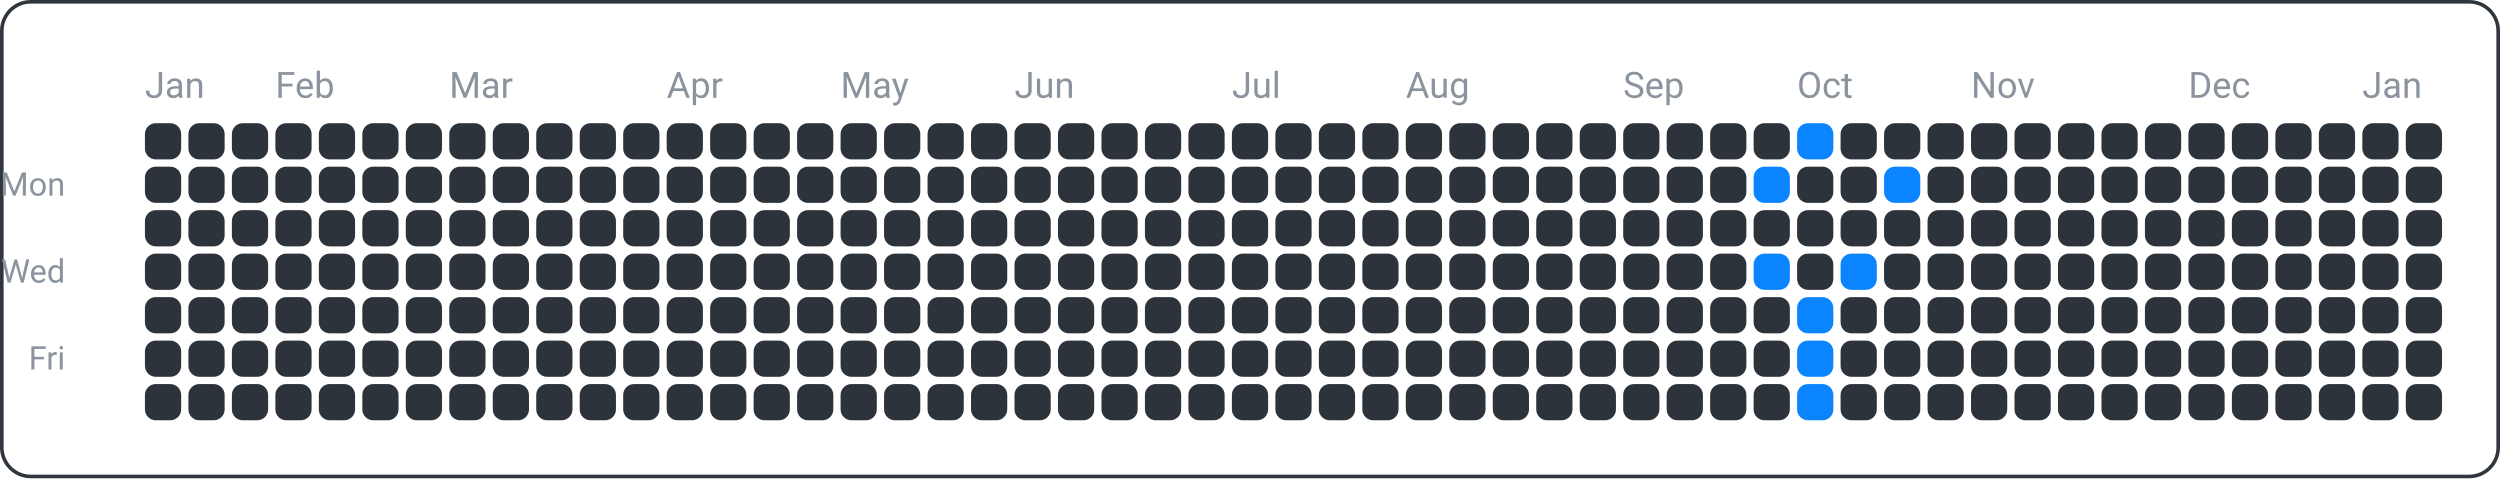
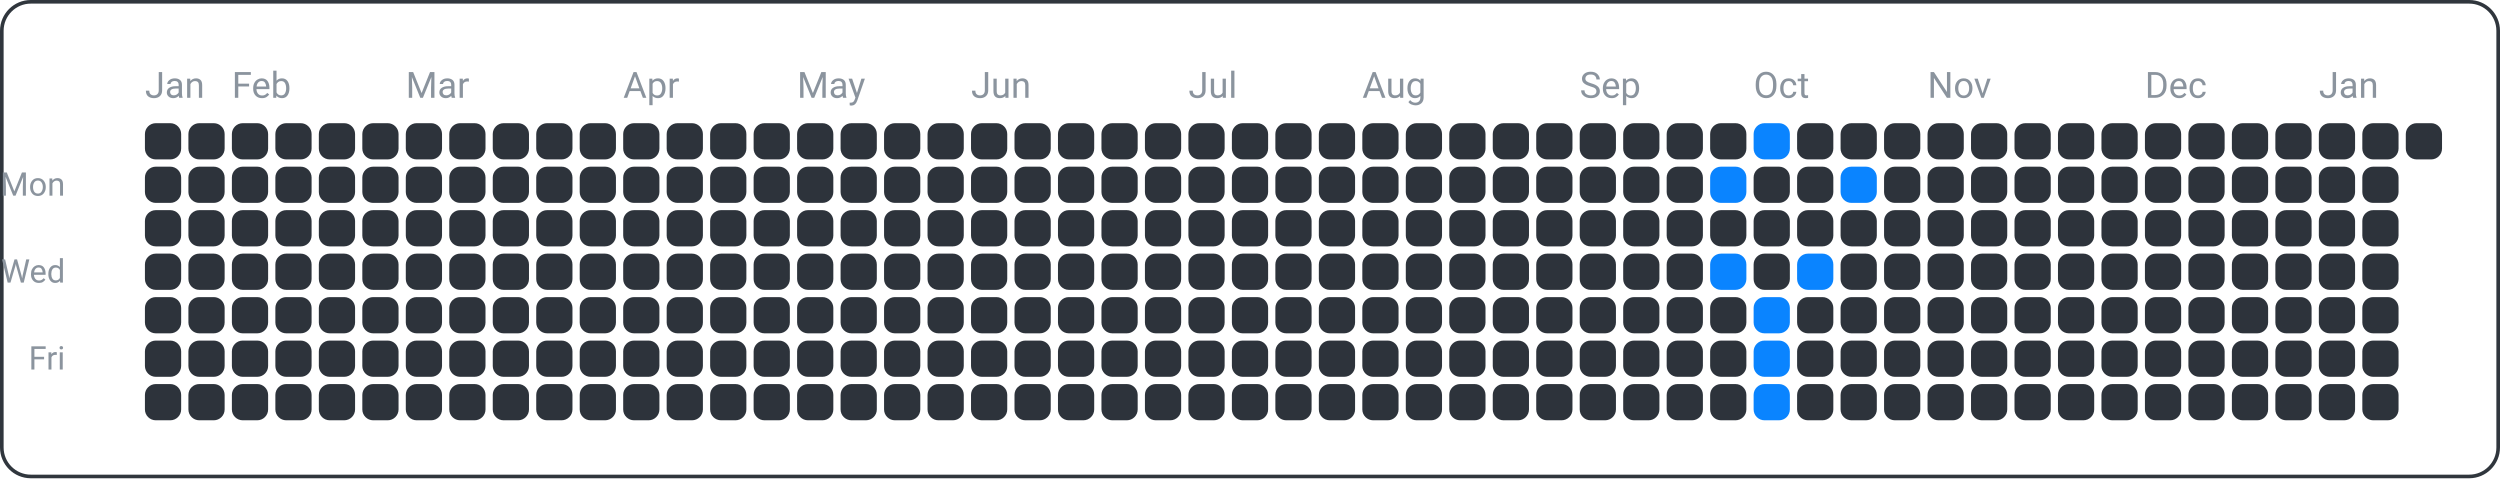
<svg xmlns="http://www.w3.org/2000/svg" width="690" height="132" viewBox="0 0 690 132">
  <rect x="0.5" y="0.5" width="689" height="131" fill="none" rx="8" ry="8" stroke="#30363d" />
  <text x="18" y="54" font-family="ui-sans-serif, -apple-system, Segoe UI, Roboto, Helvetica, Arial" font-size="9" fill="#8b949e" text-anchor="end">Mon</text>
  <text x="18" y="78" font-family="ui-sans-serif, -apple-system, Segoe UI, Roboto, Helvetica, Arial" font-size="9" fill="#8b949e" text-anchor="end">Wed</text>
  <text x="18" y="102" font-family="ui-sans-serif, -apple-system, Segoe UI, Roboto, Helvetica, Arial" font-size="9" fill="#8b949e" text-anchor="end">Fri</text>
  <text x="40" y="27" font-family="ui-sans-serif, -apple-system, Segoe UI, Roboto, Helvetica, Arial" font-size="10" fill="#8b949e" text-anchor="start">Jan</text>
-   <text x="76" y="27" font-family="ui-sans-serif, -apple-system, Segoe UI, Roboto, Helvetica, Arial" font-size="10" fill="#8b949e" text-anchor="start">Feb</text>
-   <text x="124" y="27" font-family="ui-sans-serif, -apple-system, Segoe UI, Roboto, Helvetica, Arial" font-size="10" fill="#8b949e" text-anchor="start">Mar</text>
-   <text x="184" y="27" font-family="ui-sans-serif, -apple-system, Segoe UI, Roboto, Helvetica, Arial" font-size="10" fill="#8b949e" text-anchor="start">Apr</text>
-   <text x="232" y="27" font-family="ui-sans-serif, -apple-system, Segoe UI, Roboto, Helvetica, Arial" font-size="10" fill="#8b949e" text-anchor="start">May</text>
-   <text x="280" y="27" font-family="ui-sans-serif, -apple-system, Segoe UI, Roboto, Helvetica, Arial" font-size="10" fill="#8b949e" text-anchor="start">Jun</text>
-   <text x="340" y="27" font-family="ui-sans-serif, -apple-system, Segoe UI, Roboto, Helvetica, Arial" font-size="10" fill="#8b949e" text-anchor="start">Jul</text>
-   <text x="388" y="27" font-family="ui-sans-serif, -apple-system, Segoe UI, Roboto, Helvetica, Arial" font-size="10" fill="#8b949e" text-anchor="start">Aug</text>
-   <text x="448" y="27" font-family="ui-sans-serif, -apple-system, Segoe UI, Roboto, Helvetica, Arial" font-size="10" fill="#8b949e" text-anchor="start">Sep</text>
-   <text x="496" y="27" font-family="ui-sans-serif, -apple-system, Segoe UI, Roboto, Helvetica, Arial" font-size="10" fill="#8b949e" text-anchor="start">Oct</text>
-   <text x="544" y="27" font-family="ui-sans-serif, -apple-system, Segoe UI, Roboto, Helvetica, Arial" font-size="10" fill="#8b949e" text-anchor="start">Nov</text>
-   <text x="604" y="27" font-family="ui-sans-serif, -apple-system, Segoe UI, Roboto, Helvetica, Arial" font-size="10" fill="#8b949e" text-anchor="start">Dec</text>
-   <text x="652" y="27" font-family="ui-sans-serif, -apple-system, Segoe UI, Roboto, Helvetica, Arial" font-size="10" fill="#8b949e" text-anchor="start">Jan</text>
+   <text x="64" y="27" font-family="ui-sans-serif, -apple-system, Segoe UI, Roboto, Helvetica, Arial" font-size="10" fill="#8b949e" text-anchor="start">Feb</text>
+   <text x="112" y="27" font-family="ui-sans-serif, -apple-system, Segoe UI, Roboto, Helvetica, Arial" font-size="10" fill="#8b949e" text-anchor="start">Mar</text>
+   <text x="172" y="27" font-family="ui-sans-serif, -apple-system, Segoe UI, Roboto, Helvetica, Arial" font-size="10" fill="#8b949e" text-anchor="start">Apr</text>
+   <text x="220" y="27" font-family="ui-sans-serif, -apple-system, Segoe UI, Roboto, Helvetica, Arial" font-size="10" fill="#8b949e" text-anchor="start">May</text>
+   <text x="268" y="27" font-family="ui-sans-serif, -apple-system, Segoe UI, Roboto, Helvetica, Arial" font-size="10" fill="#8b949e" text-anchor="start">Jun</text>
+   <text x="328" y="27" font-family="ui-sans-serif, -apple-system, Segoe UI, Roboto, Helvetica, Arial" font-size="10" fill="#8b949e" text-anchor="start">Jul</text>
+   <text x="376" y="27" font-family="ui-sans-serif, -apple-system, Segoe UI, Roboto, Helvetica, Arial" font-size="10" fill="#8b949e" text-anchor="start">Aug</text>
+   <text x="436" y="27" font-family="ui-sans-serif, -apple-system, Segoe UI, Roboto, Helvetica, Arial" font-size="10" fill="#8b949e" text-anchor="start">Sep</text>
+   <text x="484" y="27" font-family="ui-sans-serif, -apple-system, Segoe UI, Roboto, Helvetica, Arial" font-size="10" fill="#8b949e" text-anchor="start">Oct</text>
+   <text x="532" y="27" font-family="ui-sans-serif, -apple-system, Segoe UI, Roboto, Helvetica, Arial" font-size="10" fill="#8b949e" text-anchor="start">Nov</text>
+   <text x="592" y="27" font-family="ui-sans-serif, -apple-system, Segoe UI, Roboto, Helvetica, Arial" font-size="10" fill="#8b949e" text-anchor="start">Dec</text>
+   <text x="640" y="27" font-family="ui-sans-serif, -apple-system, Segoe UI, Roboto, Helvetica, Arial" font-size="10" fill="#8b949e" text-anchor="start">Jan</text>
  <rect x="40" y="34" width="10" height="10" fill="#2d333b" rx="3" ry="3" />
  <rect x="40" y="46" width="10" height="10" fill="#2d333b" rx="3" ry="3" />
  <rect x="40" y="58" width="10" height="10" fill="#2d333b" rx="3" ry="3" />
  <rect x="40" y="70" width="10" height="10" fill="#2d333b" rx="3" ry="3" />
  <rect x="40" y="82" width="10" height="10" fill="#2d333b" rx="3" ry="3" />
  <rect x="40" y="94" width="10" height="10" fill="#2d333b" rx="3" ry="3" />
  <rect x="40" y="106" width="10" height="10" fill="#2d333b" rx="3" ry="3" />
  <rect x="52" y="34" width="10" height="10" fill="#2d333b" rx="3" ry="3" />
  <rect x="52" y="46" width="10" height="10" fill="#2d333b" rx="3" ry="3" />
  <rect x="52" y="58" width="10" height="10" fill="#2d333b" rx="3" ry="3" />
  <rect x="52" y="70" width="10" height="10" fill="#2d333b" rx="3" ry="3" />
  <rect x="52" y="82" width="10" height="10" fill="#2d333b" rx="3" ry="3" />
  <rect x="52" y="94" width="10" height="10" fill="#2d333b" rx="3" ry="3" />
  <rect x="52" y="106" width="10" height="10" fill="#2d333b" rx="3" ry="3" />
  <rect x="64" y="34" width="10" height="10" fill="#2d333b" rx="3" ry="3" />
  <rect x="64" y="46" width="10" height="10" fill="#2d333b" rx="3" ry="3" />
  <rect x="64" y="58" width="10" height="10" fill="#2d333b" rx="3" ry="3" />
  <rect x="64" y="70" width="10" height="10" fill="#2d333b" rx="3" ry="3" />
  <rect x="64" y="82" width="10" height="10" fill="#2d333b" rx="3" ry="3" />
  <rect x="64" y="94" width="10" height="10" fill="#2d333b" rx="3" ry="3" />
  <rect x="64" y="106" width="10" height="10" fill="#2d333b" rx="3" ry="3" />
  <rect x="76" y="34" width="10" height="10" fill="#2d333b" rx="3" ry="3" />
  <rect x="76" y="46" width="10" height="10" fill="#2d333b" rx="3" ry="3" />
  <rect x="76" y="58" width="10" height="10" fill="#2d333b" rx="3" ry="3" />
  <rect x="76" y="70" width="10" height="10" fill="#2d333b" rx="3" ry="3" />
  <rect x="76" y="82" width="10" height="10" fill="#2d333b" rx="3" ry="3" />
  <rect x="76" y="94" width="10" height="10" fill="#2d333b" rx="3" ry="3" />
  <rect x="76" y="106" width="10" height="10" fill="#2d333b" rx="3" ry="3" />
  <rect x="88" y="34" width="10" height="10" fill="#2d333b" rx="3" ry="3" />
  <rect x="88" y="46" width="10" height="10" fill="#2d333b" rx="3" ry="3" />
  <rect x="88" y="58" width="10" height="10" fill="#2d333b" rx="3" ry="3" />
  <rect x="88" y="70" width="10" height="10" fill="#2d333b" rx="3" ry="3" />
  <rect x="88" y="82" width="10" height="10" fill="#2d333b" rx="3" ry="3" />
  <rect x="88" y="94" width="10" height="10" fill="#2d333b" rx="3" ry="3" />
  <rect x="88" y="106" width="10" height="10" fill="#2d333b" rx="3" ry="3" />
  <rect x="100" y="34" width="10" height="10" fill="#2d333b" rx="3" ry="3" />
  <rect x="100" y="46" width="10" height="10" fill="#2d333b" rx="3" ry="3" />
  <rect x="100" y="58" width="10" height="10" fill="#2d333b" rx="3" ry="3" />
  <rect x="100" y="70" width="10" height="10" fill="#2d333b" rx="3" ry="3" />
  <rect x="100" y="82" width="10" height="10" fill="#2d333b" rx="3" ry="3" />
  <rect x="100" y="94" width="10" height="10" fill="#2d333b" rx="3" ry="3" />
  <rect x="100" y="106" width="10" height="10" fill="#2d333b" rx="3" ry="3" />
  <rect x="112" y="34" width="10" height="10" fill="#2d333b" rx="3" ry="3" />
  <rect x="112" y="46" width="10" height="10" fill="#2d333b" rx="3" ry="3" />
  <rect x="112" y="58" width="10" height="10" fill="#2d333b" rx="3" ry="3" />
  <rect x="112" y="70" width="10" height="10" fill="#2d333b" rx="3" ry="3" />
  <rect x="112" y="82" width="10" height="10" fill="#2d333b" rx="3" ry="3" />
  <rect x="112" y="94" width="10" height="10" fill="#2d333b" rx="3" ry="3" />
  <rect x="112" y="106" width="10" height="10" fill="#2d333b" rx="3" ry="3" />
  <rect x="124" y="34" width="10" height="10" fill="#2d333b" rx="3" ry="3" />
  <rect x="124" y="46" width="10" height="10" fill="#2d333b" rx="3" ry="3" />
  <rect x="124" y="58" width="10" height="10" fill="#2d333b" rx="3" ry="3" />
  <rect x="124" y="70" width="10" height="10" fill="#2d333b" rx="3" ry="3" />
  <rect x="124" y="82" width="10" height="10" fill="#2d333b" rx="3" ry="3" />
  <rect x="124" y="94" width="10" height="10" fill="#2d333b" rx="3" ry="3" />
  <rect x="124" y="106" width="10" height="10" fill="#2d333b" rx="3" ry="3" />
  <rect x="136" y="34" width="10" height="10" fill="#2d333b" rx="3" ry="3" />
  <rect x="136" y="46" width="10" height="10" fill="#2d333b" rx="3" ry="3" />
  <rect x="136" y="58" width="10" height="10" fill="#2d333b" rx="3" ry="3" />
  <rect x="136" y="70" width="10" height="10" fill="#2d333b" rx="3" ry="3" />
  <rect x="136" y="82" width="10" height="10" fill="#2d333b" rx="3" ry="3" />
  <rect x="136" y="94" width="10" height="10" fill="#2d333b" rx="3" ry="3" />
  <rect x="136" y="106" width="10" height="10" fill="#2d333b" rx="3" ry="3" />
  <rect x="148" y="34" width="10" height="10" fill="#2d333b" rx="3" ry="3" />
  <rect x="148" y="46" width="10" height="10" fill="#2d333b" rx="3" ry="3" />
  <rect x="148" y="58" width="10" height="10" fill="#2d333b" rx="3" ry="3" />
  <rect x="148" y="70" width="10" height="10" fill="#2d333b" rx="3" ry="3" />
  <rect x="148" y="82" width="10" height="10" fill="#2d333b" rx="3" ry="3" />
  <rect x="148" y="94" width="10" height="10" fill="#2d333b" rx="3" ry="3" />
  <rect x="148" y="106" width="10" height="10" fill="#2d333b" rx="3" ry="3" />
  <rect x="160" y="34" width="10" height="10" fill="#2d333b" rx="3" ry="3" />
  <rect x="160" y="46" width="10" height="10" fill="#2d333b" rx="3" ry="3" />
  <rect x="160" y="58" width="10" height="10" fill="#2d333b" rx="3" ry="3" />
  <rect x="160" y="70" width="10" height="10" fill="#2d333b" rx="3" ry="3" />
  <rect x="160" y="82" width="10" height="10" fill="#2d333b" rx="3" ry="3" />
  <rect x="160" y="94" width="10" height="10" fill="#2d333b" rx="3" ry="3" />
  <rect x="160" y="106" width="10" height="10" fill="#2d333b" rx="3" ry="3" />
  <rect x="172" y="34" width="10" height="10" fill="#2d333b" rx="3" ry="3" />
  <rect x="172" y="46" width="10" height="10" fill="#2d333b" rx="3" ry="3" />
  <rect x="172" y="58" width="10" height="10" fill="#2d333b" rx="3" ry="3" />
  <rect x="172" y="70" width="10" height="10" fill="#2d333b" rx="3" ry="3" />
  <rect x="172" y="82" width="10" height="10" fill="#2d333b" rx="3" ry="3" />
  <rect x="172" y="94" width="10" height="10" fill="#2d333b" rx="3" ry="3" />
  <rect x="172" y="106" width="10" height="10" fill="#2d333b" rx="3" ry="3" />
  <rect x="184" y="34" width="10" height="10" fill="#2d333b" rx="3" ry="3" />
  <rect x="184" y="46" width="10" height="10" fill="#2d333b" rx="3" ry="3" />
  <rect x="184" y="58" width="10" height="10" fill="#2d333b" rx="3" ry="3" />
  <rect x="184" y="70" width="10" height="10" fill="#2d333b" rx="3" ry="3" />
  <rect x="184" y="82" width="10" height="10" fill="#2d333b" rx="3" ry="3" />
  <rect x="184" y="94" width="10" height="10" fill="#2d333b" rx="3" ry="3" />
  <rect x="184" y="106" width="10" height="10" fill="#2d333b" rx="3" ry="3" />
  <rect x="196" y="34" width="10" height="10" fill="#2d333b" rx="3" ry="3" />
  <rect x="196" y="46" width="10" height="10" fill="#2d333b" rx="3" ry="3" />
  <rect x="196" y="58" width="10" height="10" fill="#2d333b" rx="3" ry="3" />
  <rect x="196" y="70" width="10" height="10" fill="#2d333b" rx="3" ry="3" />
  <rect x="196" y="82" width="10" height="10" fill="#2d333b" rx="3" ry="3" />
  <rect x="196" y="94" width="10" height="10" fill="#2d333b" rx="3" ry="3" />
  <rect x="196" y="106" width="10" height="10" fill="#2d333b" rx="3" ry="3" />
  <rect x="208" y="34" width="10" height="10" fill="#2d333b" rx="3" ry="3" />
  <rect x="208" y="46" width="10" height="10" fill="#2d333b" rx="3" ry="3" />
  <rect x="208" y="58" width="10" height="10" fill="#2d333b" rx="3" ry="3" />
  <rect x="208" y="70" width="10" height="10" fill="#2d333b" rx="3" ry="3" />
  <rect x="208" y="82" width="10" height="10" fill="#2d333b" rx="3" ry="3" />
  <rect x="208" y="94" width="10" height="10" fill="#2d333b" rx="3" ry="3" />
  <rect x="208" y="106" width="10" height="10" fill="#2d333b" rx="3" ry="3" />
  <rect x="220" y="34" width="10" height="10" fill="#2d333b" rx="3" ry="3" />
  <rect x="220" y="46" width="10" height="10" fill="#2d333b" rx="3" ry="3" />
  <rect x="220" y="58" width="10" height="10" fill="#2d333b" rx="3" ry="3" />
  <rect x="220" y="70" width="10" height="10" fill="#2d333b" rx="3" ry="3" />
  <rect x="220" y="82" width="10" height="10" fill="#2d333b" rx="3" ry="3" />
  <rect x="220" y="94" width="10" height="10" fill="#2d333b" rx="3" ry="3" />
  <rect x="220" y="106" width="10" height="10" fill="#2d333b" rx="3" ry="3" />
  <rect x="232" y="34" width="10" height="10" fill="#2d333b" rx="3" ry="3" />
  <rect x="232" y="46" width="10" height="10" fill="#2d333b" rx="3" ry="3" />
  <rect x="232" y="58" width="10" height="10" fill="#2d333b" rx="3" ry="3" />
  <rect x="232" y="70" width="10" height="10" fill="#2d333b" rx="3" ry="3" />
  <rect x="232" y="82" width="10" height="10" fill="#2d333b" rx="3" ry="3" />
  <rect x="232" y="94" width="10" height="10" fill="#2d333b" rx="3" ry="3" />
  <rect x="232" y="106" width="10" height="10" fill="#2d333b" rx="3" ry="3" />
  <rect x="244" y="34" width="10" height="10" fill="#2d333b" rx="3" ry="3" />
  <rect x="244" y="46" width="10" height="10" fill="#2d333b" rx="3" ry="3" />
  <rect x="244" y="58" width="10" height="10" fill="#2d333b" rx="3" ry="3" />
  <rect x="244" y="70" width="10" height="10" fill="#2d333b" rx="3" ry="3" />
  <rect x="244" y="82" width="10" height="10" fill="#2d333b" rx="3" ry="3" />
  <rect x="244" y="94" width="10" height="10" fill="#2d333b" rx="3" ry="3" />
  <rect x="244" y="106" width="10" height="10" fill="#2d333b" rx="3" ry="3" />
  <rect x="256" y="34" width="10" height="10" fill="#2d333b" rx="3" ry="3" />
  <rect x="256" y="46" width="10" height="10" fill="#2d333b" rx="3" ry="3" />
  <rect x="256" y="58" width="10" height="10" fill="#2d333b" rx="3" ry="3" />
  <rect x="256" y="70" width="10" height="10" fill="#2d333b" rx="3" ry="3" />
  <rect x="256" y="82" width="10" height="10" fill="#2d333b" rx="3" ry="3" />
  <rect x="256" y="94" width="10" height="10" fill="#2d333b" rx="3" ry="3" />
  <rect x="256" y="106" width="10" height="10" fill="#2d333b" rx="3" ry="3" />
  <rect x="268" y="34" width="10" height="10" fill="#2d333b" rx="3" ry="3" />
  <rect x="268" y="46" width="10" height="10" fill="#2d333b" rx="3" ry="3" />
  <rect x="268" y="58" width="10" height="10" fill="#2d333b" rx="3" ry="3" />
  <rect x="268" y="70" width="10" height="10" fill="#2d333b" rx="3" ry="3" />
  <rect x="268" y="82" width="10" height="10" fill="#2d333b" rx="3" ry="3" />
  <rect x="268" y="94" width="10" height="10" fill="#2d333b" rx="3" ry="3" />
  <rect x="268" y="106" width="10" height="10" fill="#2d333b" rx="3" ry="3" />
  <rect x="280" y="34" width="10" height="10" fill="#2d333b" rx="3" ry="3" />
  <rect x="280" y="46" width="10" height="10" fill="#2d333b" rx="3" ry="3" />
  <rect x="280" y="58" width="10" height="10" fill="#2d333b" rx="3" ry="3" />
  <rect x="280" y="70" width="10" height="10" fill="#2d333b" rx="3" ry="3" />
  <rect x="280" y="82" width="10" height="10" fill="#2d333b" rx="3" ry="3" />
  <rect x="280" y="94" width="10" height="10" fill="#2d333b" rx="3" ry="3" />
  <rect x="280" y="106" width="10" height="10" fill="#2d333b" rx="3" ry="3" />
  <rect x="292" y="34" width="10" height="10" fill="#2d333b" rx="3" ry="3" />
  <rect x="292" y="46" width="10" height="10" fill="#2d333b" rx="3" ry="3" />
  <rect x="292" y="58" width="10" height="10" fill="#2d333b" rx="3" ry="3" />
  <rect x="292" y="70" width="10" height="10" fill="#2d333b" rx="3" ry="3" />
  <rect x="292" y="82" width="10" height="10" fill="#2d333b" rx="3" ry="3" />
  <rect x="292" y="94" width="10" height="10" fill="#2d333b" rx="3" ry="3" />
  <rect x="292" y="106" width="10" height="10" fill="#2d333b" rx="3" ry="3" />
  <rect x="304" y="34" width="10" height="10" fill="#2d333b" rx="3" ry="3" />
  <rect x="304" y="46" width="10" height="10" fill="#2d333b" rx="3" ry="3" />
  <rect x="304" y="58" width="10" height="10" fill="#2d333b" rx="3" ry="3" />
  <rect x="304" y="70" width="10" height="10" fill="#2d333b" rx="3" ry="3" />
  <rect x="304" y="82" width="10" height="10" fill="#2d333b" rx="3" ry="3" />
  <rect x="304" y="94" width="10" height="10" fill="#2d333b" rx="3" ry="3" />
  <rect x="304" y="106" width="10" height="10" fill="#2d333b" rx="3" ry="3" />
  <rect x="316" y="34" width="10" height="10" fill="#2d333b" rx="3" ry="3" />
  <rect x="316" y="46" width="10" height="10" fill="#2d333b" rx="3" ry="3" />
  <rect x="316" y="58" width="10" height="10" fill="#2d333b" rx="3" ry="3" />
  <rect x="316" y="70" width="10" height="10" fill="#2d333b" rx="3" ry="3" />
  <rect x="316" y="82" width="10" height="10" fill="#2d333b" rx="3" ry="3" />
  <rect x="316" y="94" width="10" height="10" fill="#2d333b" rx="3" ry="3" />
  <rect x="316" y="106" width="10" height="10" fill="#2d333b" rx="3" ry="3" />
  <rect x="328" y="34" width="10" height="10" fill="#2d333b" rx="3" ry="3" />
  <rect x="328" y="46" width="10" height="10" fill="#2d333b" rx="3" ry="3" />
  <rect x="328" y="58" width="10" height="10" fill="#2d333b" rx="3" ry="3" />
  <rect x="328" y="70" width="10" height="10" fill="#2d333b" rx="3" ry="3" />
  <rect x="328" y="82" width="10" height="10" fill="#2d333b" rx="3" ry="3" />
  <rect x="328" y="94" width="10" height="10" fill="#2d333b" rx="3" ry="3" />
  <rect x="328" y="106" width="10" height="10" fill="#2d333b" rx="3" ry="3" />
  <rect x="340" y="34" width="10" height="10" fill="#2d333b" rx="3" ry="3" />
  <rect x="340" y="46" width="10" height="10" fill="#2d333b" rx="3" ry="3" />
  <rect x="340" y="58" width="10" height="10" fill="#2d333b" rx="3" ry="3" />
  <rect x="340" y="70" width="10" height="10" fill="#2d333b" rx="3" ry="3" />
  <rect x="340" y="82" width="10" height="10" fill="#2d333b" rx="3" ry="3" />
  <rect x="340" y="94" width="10" height="10" fill="#2d333b" rx="3" ry="3" />
  <rect x="340" y="106" width="10" height="10" fill="#2d333b" rx="3" ry="3" />
  <rect x="352" y="34" width="10" height="10" fill="#2d333b" rx="3" ry="3" />
  <rect x="352" y="46" width="10" height="10" fill="#2d333b" rx="3" ry="3" />
  <rect x="352" y="58" width="10" height="10" fill="#2d333b" rx="3" ry="3" />
  <rect x="352" y="70" width="10" height="10" fill="#2d333b" rx="3" ry="3" />
  <rect x="352" y="82" width="10" height="10" fill="#2d333b" rx="3" ry="3" />
  <rect x="352" y="94" width="10" height="10" fill="#2d333b" rx="3" ry="3" />
  <rect x="352" y="106" width="10" height="10" fill="#2d333b" rx="3" ry="3" />
  <rect x="364" y="34" width="10" height="10" fill="#2d333b" rx="3" ry="3" />
  <rect x="364" y="46" width="10" height="10" fill="#2d333b" rx="3" ry="3" />
  <rect x="364" y="58" width="10" height="10" fill="#2d333b" rx="3" ry="3" />
  <rect x="364" y="70" width="10" height="10" fill="#2d333b" rx="3" ry="3" />
  <rect x="364" y="82" width="10" height="10" fill="#2d333b" rx="3" ry="3" />
  <rect x="364" y="94" width="10" height="10" fill="#2d333b" rx="3" ry="3" />
  <rect x="364" y="106" width="10" height="10" fill="#2d333b" rx="3" ry="3" />
  <rect x="376" y="34" width="10" height="10" fill="#2d333b" rx="3" ry="3" />
  <rect x="376" y="46" width="10" height="10" fill="#2d333b" rx="3" ry="3" />
  <rect x="376" y="58" width="10" height="10" fill="#2d333b" rx="3" ry="3" />
  <rect x="376" y="70" width="10" height="10" fill="#2d333b" rx="3" ry="3" />
  <rect x="376" y="82" width="10" height="10" fill="#2d333b" rx="3" ry="3" />
  <rect x="376" y="94" width="10" height="10" fill="#2d333b" rx="3" ry="3" />
  <rect x="376" y="106" width="10" height="10" fill="#2d333b" rx="3" ry="3" />
  <rect x="388" y="34" width="10" height="10" fill="#2d333b" rx="3" ry="3" />
  <rect x="388" y="46" width="10" height="10" fill="#2d333b" rx="3" ry="3" />
  <rect x="388" y="58" width="10" height="10" fill="#2d333b" rx="3" ry="3" />
  <rect x="388" y="70" width="10" height="10" fill="#2d333b" rx="3" ry="3" />
  <rect x="388" y="82" width="10" height="10" fill="#2d333b" rx="3" ry="3" />
  <rect x="388" y="94" width="10" height="10" fill="#2d333b" rx="3" ry="3" />
  <rect x="388" y="106" width="10" height="10" fill="#2d333b" rx="3" ry="3" />
  <rect x="400" y="34" width="10" height="10" fill="#2d333b" rx="3" ry="3" />
  <rect x="400" y="46" width="10" height="10" fill="#2d333b" rx="3" ry="3" />
  <rect x="400" y="58" width="10" height="10" fill="#2d333b" rx="3" ry="3" />
  <rect x="400" y="70" width="10" height="10" fill="#2d333b" rx="3" ry="3" />
  <rect x="400" y="82" width="10" height="10" fill="#2d333b" rx="3" ry="3" />
  <rect x="400" y="94" width="10" height="10" fill="#2d333b" rx="3" ry="3" />
  <rect x="400" y="106" width="10" height="10" fill="#2d333b" rx="3" ry="3" />
  <rect x="412" y="34" width="10" height="10" fill="#2d333b" rx="3" ry="3" />
  <rect x="412" y="46" width="10" height="10" fill="#2d333b" rx="3" ry="3" />
  <rect x="412" y="58" width="10" height="10" fill="#2d333b" rx="3" ry="3" />
  <rect x="412" y="70" width="10" height="10" fill="#2d333b" rx="3" ry="3" />
  <rect x="412" y="82" width="10" height="10" fill="#2d333b" rx="3" ry="3" />
  <rect x="412" y="94" width="10" height="10" fill="#2d333b" rx="3" ry="3" />
  <rect x="412" y="106" width="10" height="10" fill="#2d333b" rx="3" ry="3" />
  <rect x="424" y="34" width="10" height="10" fill="#2d333b" rx="3" ry="3" />
  <rect x="424" y="46" width="10" height="10" fill="#2d333b" rx="3" ry="3" />
  <rect x="424" y="58" width="10" height="10" fill="#2d333b" rx="3" ry="3" />
  <rect x="424" y="70" width="10" height="10" fill="#2d333b" rx="3" ry="3" />
  <rect x="424" y="82" width="10" height="10" fill="#2d333b" rx="3" ry="3" />
  <rect x="424" y="94" width="10" height="10" fill="#2d333b" rx="3" ry="3" />
  <rect x="424" y="106" width="10" height="10" fill="#2d333b" rx="3" ry="3" />
  <rect x="436" y="34" width="10" height="10" fill="#2d333b" rx="3" ry="3" />
  <rect x="436" y="46" width="10" height="10" fill="#2d333b" rx="3" ry="3" />
  <rect x="436" y="58" width="10" height="10" fill="#2d333b" rx="3" ry="3" />
  <rect x="436" y="70" width="10" height="10" fill="#2d333b" rx="3" ry="3" />
  <rect x="436" y="82" width="10" height="10" fill="#2d333b" rx="3" ry="3" />
  <rect x="436" y="94" width="10" height="10" fill="#2d333b" rx="3" ry="3" />
  <rect x="436" y="106" width="10" height="10" fill="#2d333b" rx="3" ry="3" />
  <rect x="448" y="34" width="10" height="10" fill="#2d333b" rx="3" ry="3" />
  <rect x="448" y="46" width="10" height="10" fill="#2d333b" rx="3" ry="3" />
  <rect x="448" y="58" width="10" height="10" fill="#2d333b" rx="3" ry="3" />
  <rect x="448" y="70" width="10" height="10" fill="#2d333b" rx="3" ry="3" />
  <rect x="448" y="82" width="10" height="10" fill="#2d333b" rx="3" ry="3" />
  <rect x="448" y="94" width="10" height="10" fill="#2d333b" rx="3" ry="3" />
  <rect x="448" y="106" width="10" height="10" fill="#2d333b" rx="3" ry="3" />
  <rect x="460" y="34" width="10" height="10" fill="#2d333b" rx="3" ry="3" />
  <rect x="460" y="46" width="10" height="10" fill="#2d333b" rx="3" ry="3" />
  <rect x="460" y="58" width="10" height="10" fill="#2d333b" rx="3" ry="3" />
  <rect x="460" y="70" width="10" height="10" fill="#2d333b" rx="3" ry="3" />
  <rect x="460" y="82" width="10" height="10" fill="#2d333b" rx="3" ry="3" />
  <rect x="460" y="94" width="10" height="10" fill="#2d333b" rx="3" ry="3" />
  <rect x="460" y="106" width="10" height="10" fill="#2d333b" rx="3" ry="3" />
  <rect x="472" y="34" width="10" height="10" fill="#2d333b" rx="3" ry="3" />
-   <rect x="472" y="46" width="10" height="10" fill="#2d333b" rx="3" ry="3" />
+   <rect x="472" y="46" width="10" height="10" fill="#0a84ff" rx="3" ry="3" />
  <rect x="472" y="58" width="10" height="10" fill="#2d333b" rx="3" ry="3" />
-   <rect x="472" y="70" width="10" height="10" fill="#2d333b" rx="3" ry="3" />
+   <rect x="472" y="70" width="10" height="10" fill="#0a84ff" rx="3" ry="3" />
  <rect x="472" y="82" width="10" height="10" fill="#2d333b" rx="3" ry="3" />
  <rect x="472" y="94" width="10" height="10" fill="#2d333b" rx="3" ry="3" />
  <rect x="472" y="106" width="10" height="10" fill="#2d333b" rx="3" ry="3" />
-   <rect x="484" y="34" width="10" height="10" fill="#2d333b" rx="3" ry="3" />
-   <rect x="484" y="46" width="10" height="10" fill="#0a84ff" rx="3" ry="3" />
+   <rect x="484" y="34" width="10" height="10" fill="#0a84ff" rx="3" ry="3" />
+   <rect x="484" y="46" width="10" height="10" fill="#2d333b" rx="3" ry="3" />
  <rect x="484" y="58" width="10" height="10" fill="#2d333b" rx="3" ry="3" />
-   <rect x="484" y="70" width="10" height="10" fill="#0a84ff" rx="3" ry="3" />
-   <rect x="484" y="82" width="10" height="10" fill="#2d333b" rx="3" ry="3" />
-   <rect x="484" y="94" width="10" height="10" fill="#2d333b" rx="3" ry="3" />
-   <rect x="484" y="106" width="10" height="10" fill="#2d333b" rx="3" ry="3" />
-   <rect x="496" y="34" width="10" height="10" fill="#0a84ff" rx="3" ry="3" />
+   <rect x="484" y="70" width="10" height="10" fill="#2d333b" rx="3" ry="3" />
+   <rect x="484" y="82" width="10" height="10" fill="#0a84ff" rx="3" ry="3" />
+   <rect x="484" y="94" width="10" height="10" fill="#0a84ff" rx="3" ry="3" />
+   <rect x="484" y="106" width="10" height="10" fill="#0a84ff" rx="3" ry="3" />
+   <rect x="496" y="34" width="10" height="10" fill="#2d333b" rx="3" ry="3" />
  <rect x="496" y="46" width="10" height="10" fill="#2d333b" rx="3" ry="3" />
  <rect x="496" y="58" width="10" height="10" fill="#2d333b" rx="3" ry="3" />
-   <rect x="496" y="70" width="10" height="10" fill="#2d333b" rx="3" ry="3" />
-   <rect x="496" y="82" width="10" height="10" fill="#0a84ff" rx="3" ry="3" />
-   <rect x="496" y="94" width="10" height="10" fill="#0a84ff" rx="3" ry="3" />
-   <rect x="496" y="106" width="10" height="10" fill="#0a84ff" rx="3" ry="3" />
+   <rect x="496" y="70" width="10" height="10" fill="#0a84ff" rx="3" ry="3" />
+   <rect x="496" y="82" width="10" height="10" fill="#2d333b" rx="3" ry="3" />
+   <rect x="496" y="94" width="10" height="10" fill="#2d333b" rx="3" ry="3" />
+   <rect x="496" y="106" width="10" height="10" fill="#2d333b" rx="3" ry="3" />
  <rect x="508" y="34" width="10" height="10" fill="#2d333b" rx="3" ry="3" />
-   <rect x="508" y="46" width="10" height="10" fill="#2d333b" rx="3" ry="3" />
+   <rect x="508" y="46" width="10" height="10" fill="#0a84ff" rx="3" ry="3" />
  <rect x="508" y="58" width="10" height="10" fill="#2d333b" rx="3" ry="3" />
-   <rect x="508" y="70" width="10" height="10" fill="#0a84ff" rx="3" ry="3" />
+   <rect x="508" y="70" width="10" height="10" fill="#2d333b" rx="3" ry="3" />
  <rect x="508" y="82" width="10" height="10" fill="#2d333b" rx="3" ry="3" />
  <rect x="508" y="94" width="10" height="10" fill="#2d333b" rx="3" ry="3" />
  <rect x="508" y="106" width="10" height="10" fill="#2d333b" rx="3" ry="3" />
  <rect x="520" y="34" width="10" height="10" fill="#2d333b" rx="3" ry="3" />
-   <rect x="520" y="46" width="10" height="10" fill="#0a84ff" rx="3" ry="3" />
+   <rect x="520" y="46" width="10" height="10" fill="#2d333b" rx="3" ry="3" />
  <rect x="520" y="58" width="10" height="10" fill="#2d333b" rx="3" ry="3" />
  <rect x="520" y="70" width="10" height="10" fill="#2d333b" rx="3" ry="3" />
  <rect x="520" y="82" width="10" height="10" fill="#2d333b" rx="3" ry="3" />
  <rect x="520" y="94" width="10" height="10" fill="#2d333b" rx="3" ry="3" />
  <rect x="520" y="106" width="10" height="10" fill="#2d333b" rx="3" ry="3" />
  <rect x="532" y="34" width="10" height="10" fill="#2d333b" rx="3" ry="3" />
  <rect x="532" y="46" width="10" height="10" fill="#2d333b" rx="3" ry="3" />
  <rect x="532" y="58" width="10" height="10" fill="#2d333b" rx="3" ry="3" />
  <rect x="532" y="70" width="10" height="10" fill="#2d333b" rx="3" ry="3" />
  <rect x="532" y="82" width="10" height="10" fill="#2d333b" rx="3" ry="3" />
  <rect x="532" y="94" width="10" height="10" fill="#2d333b" rx="3" ry="3" />
  <rect x="532" y="106" width="10" height="10" fill="#2d333b" rx="3" ry="3" />
  <rect x="544" y="34" width="10" height="10" fill="#2d333b" rx="3" ry="3" />
  <rect x="544" y="46" width="10" height="10" fill="#2d333b" rx="3" ry="3" />
  <rect x="544" y="58" width="10" height="10" fill="#2d333b" rx="3" ry="3" />
  <rect x="544" y="70" width="10" height="10" fill="#2d333b" rx="3" ry="3" />
  <rect x="544" y="82" width="10" height="10" fill="#2d333b" rx="3" ry="3" />
  <rect x="544" y="94" width="10" height="10" fill="#2d333b" rx="3" ry="3" />
  <rect x="544" y="106" width="10" height="10" fill="#2d333b" rx="3" ry="3" />
  <rect x="556" y="34" width="10" height="10" fill="#2d333b" rx="3" ry="3" />
  <rect x="556" y="46" width="10" height="10" fill="#2d333b" rx="3" ry="3" />
  <rect x="556" y="58" width="10" height="10" fill="#2d333b" rx="3" ry="3" />
  <rect x="556" y="70" width="10" height="10" fill="#2d333b" rx="3" ry="3" />
  <rect x="556" y="82" width="10" height="10" fill="#2d333b" rx="3" ry="3" />
  <rect x="556" y="94" width="10" height="10" fill="#2d333b" rx="3" ry="3" />
  <rect x="556" y="106" width="10" height="10" fill="#2d333b" rx="3" ry="3" />
  <rect x="568" y="34" width="10" height="10" fill="#2d333b" rx="3" ry="3" />
  <rect x="568" y="46" width="10" height="10" fill="#2d333b" rx="3" ry="3" />
  <rect x="568" y="58" width="10" height="10" fill="#2d333b" rx="3" ry="3" />
  <rect x="568" y="70" width="10" height="10" fill="#2d333b" rx="3" ry="3" />
  <rect x="568" y="82" width="10" height="10" fill="#2d333b" rx="3" ry="3" />
  <rect x="568" y="94" width="10" height="10" fill="#2d333b" rx="3" ry="3" />
  <rect x="568" y="106" width="10" height="10" fill="#2d333b" rx="3" ry="3" />
  <rect x="580" y="34" width="10" height="10" fill="#2d333b" rx="3" ry="3" />
  <rect x="580" y="46" width="10" height="10" fill="#2d333b" rx="3" ry="3" />
  <rect x="580" y="58" width="10" height="10" fill="#2d333b" rx="3" ry="3" />
  <rect x="580" y="70" width="10" height="10" fill="#2d333b" rx="3" ry="3" />
  <rect x="580" y="82" width="10" height="10" fill="#2d333b" rx="3" ry="3" />
  <rect x="580" y="94" width="10" height="10" fill="#2d333b" rx="3" ry="3" />
  <rect x="580" y="106" width="10" height="10" fill="#2d333b" rx="3" ry="3" />
  <rect x="592" y="34" width="10" height="10" fill="#2d333b" rx="3" ry="3" />
  <rect x="592" y="46" width="10" height="10" fill="#2d333b" rx="3" ry="3" />
  <rect x="592" y="58" width="10" height="10" fill="#2d333b" rx="3" ry="3" />
  <rect x="592" y="70" width="10" height="10" fill="#2d333b" rx="3" ry="3" />
  <rect x="592" y="82" width="10" height="10" fill="#2d333b" rx="3" ry="3" />
  <rect x="592" y="94" width="10" height="10" fill="#2d333b" rx="3" ry="3" />
  <rect x="592" y="106" width="10" height="10" fill="#2d333b" rx="3" ry="3" />
  <rect x="604" y="34" width="10" height="10" fill="#2d333b" rx="3" ry="3" />
  <rect x="604" y="46" width="10" height="10" fill="#2d333b" rx="3" ry="3" />
  <rect x="604" y="58" width="10" height="10" fill="#2d333b" rx="3" ry="3" />
  <rect x="604" y="70" width="10" height="10" fill="#2d333b" rx="3" ry="3" />
  <rect x="604" y="82" width="10" height="10" fill="#2d333b" rx="3" ry="3" />
  <rect x="604" y="94" width="10" height="10" fill="#2d333b" rx="3" ry="3" />
  <rect x="604" y="106" width="10" height="10" fill="#2d333b" rx="3" ry="3" />
  <rect x="616" y="34" width="10" height="10" fill="#2d333b" rx="3" ry="3" />
  <rect x="616" y="46" width="10" height="10" fill="#2d333b" rx="3" ry="3" />
  <rect x="616" y="58" width="10" height="10" fill="#2d333b" rx="3" ry="3" />
  <rect x="616" y="70" width="10" height="10" fill="#2d333b" rx="3" ry="3" />
  <rect x="616" y="82" width="10" height="10" fill="#2d333b" rx="3" ry="3" />
  <rect x="616" y="94" width="10" height="10" fill="#2d333b" rx="3" ry="3" />
  <rect x="616" y="106" width="10" height="10" fill="#2d333b" rx="3" ry="3" />
  <rect x="628" y="34" width="10" height="10" fill="#2d333b" rx="3" ry="3" />
  <rect x="628" y="46" width="10" height="10" fill="#2d333b" rx="3" ry="3" />
  <rect x="628" y="58" width="10" height="10" fill="#2d333b" rx="3" ry="3" />
  <rect x="628" y="70" width="10" height="10" fill="#2d333b" rx="3" ry="3" />
  <rect x="628" y="82" width="10" height="10" fill="#2d333b" rx="3" ry="3" />
  <rect x="628" y="94" width="10" height="10" fill="#2d333b" rx="3" ry="3" />
  <rect x="628" y="106" width="10" height="10" fill="#2d333b" rx="3" ry="3" />
  <rect x="640" y="34" width="10" height="10" fill="#2d333b" rx="3" ry="3" />
  <rect x="640" y="46" width="10" height="10" fill="#2d333b" rx="3" ry="3" />
  <rect x="640" y="58" width="10" height="10" fill="#2d333b" rx="3" ry="3" />
  <rect x="640" y="70" width="10" height="10" fill="#2d333b" rx="3" ry="3" />
  <rect x="640" y="82" width="10" height="10" fill="#2d333b" rx="3" ry="3" />
  <rect x="640" y="94" width="10" height="10" fill="#2d333b" rx="3" ry="3" />
  <rect x="640" y="106" width="10" height="10" fill="#2d333b" rx="3" ry="3" />
  <rect x="652" y="34" width="10" height="10" fill="#2d333b" rx="3" ry="3" />
  <rect x="652" y="46" width="10" height="10" fill="#2d333b" rx="3" ry="3" />
  <rect x="652" y="58" width="10" height="10" fill="#2d333b" rx="3" ry="3" />
  <rect x="652" y="70" width="10" height="10" fill="#2d333b" rx="3" ry="3" />
  <rect x="652" y="82" width="10" height="10" fill="#2d333b" rx="3" ry="3" />
  <rect x="652" y="94" width="10" height="10" fill="#2d333b" rx="3" ry="3" />
  <rect x="652" y="106" width="10" height="10" fill="#2d333b" rx="3" ry="3" />
  <rect x="664" y="34" width="10" height="10" fill="#2d333b" rx="3" ry="3" />
-   <rect x="664" y="46" width="10" height="10" fill="#2d333b" rx="3" ry="3" />
-   <rect x="664" y="58" width="10" height="10" fill="#2d333b" rx="3" ry="3" />
-   <rect x="664" y="70" width="10" height="10" fill="#2d333b" rx="3" ry="3" />
-   <rect x="664" y="82" width="10" height="10" fill="#2d333b" rx="3" ry="3" />
-   <rect x="664" y="94" width="10" height="10" fill="#2d333b" rx="3" ry="3" />
-   <rect x="664" y="106" width="10" height="10" fill="#2d333b" rx="3" ry="3" />
</svg>
